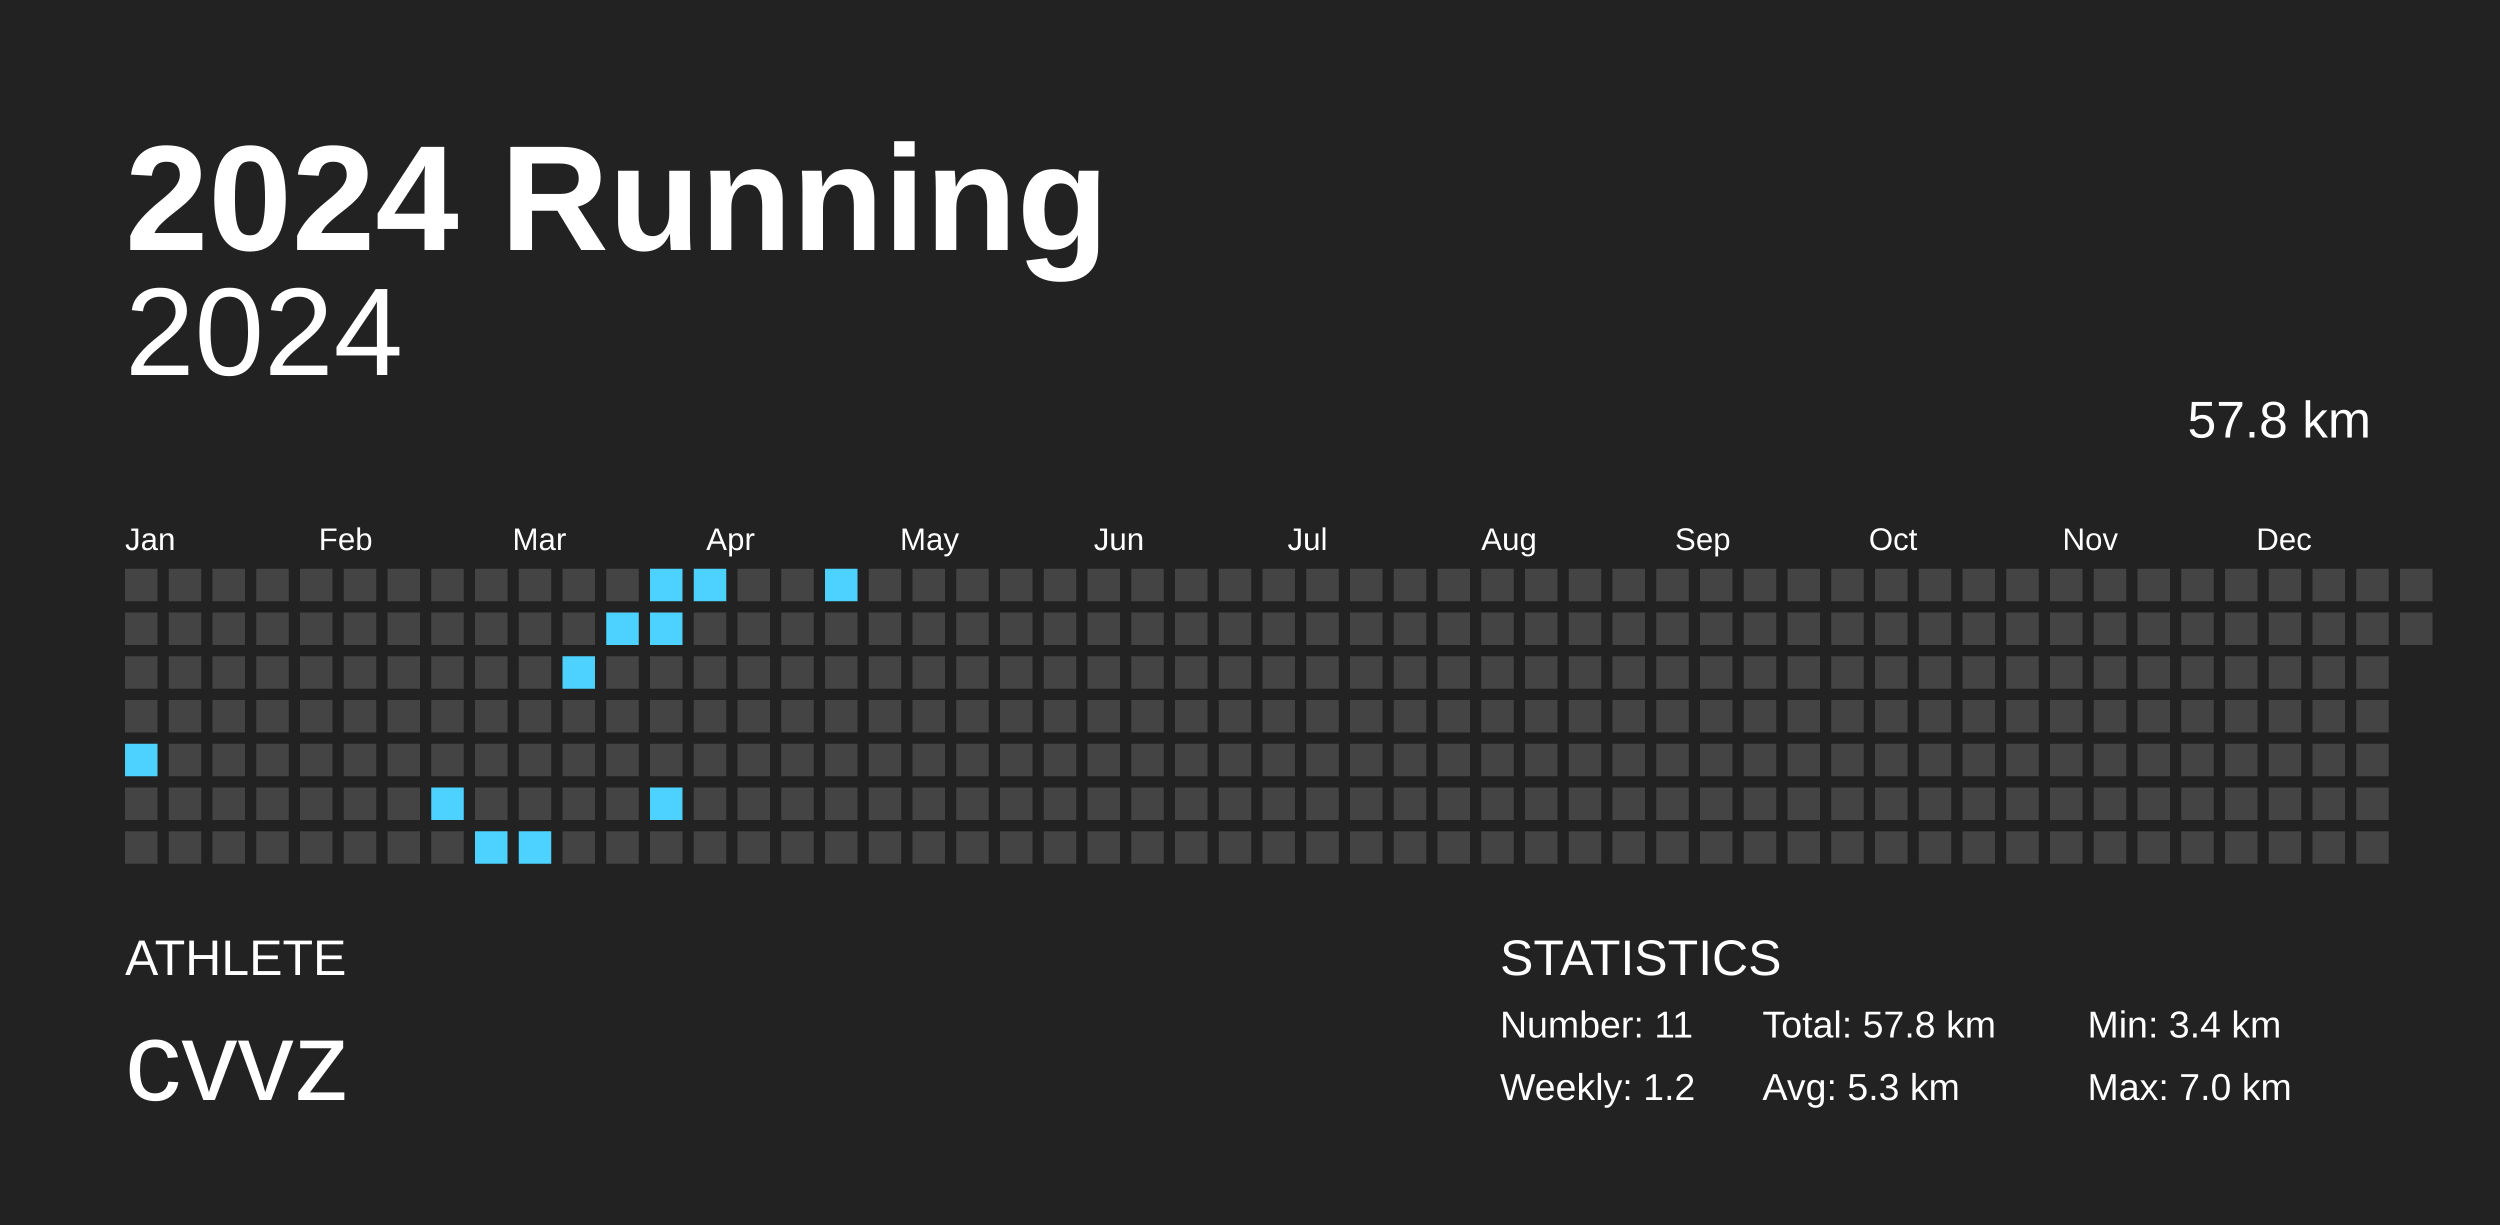
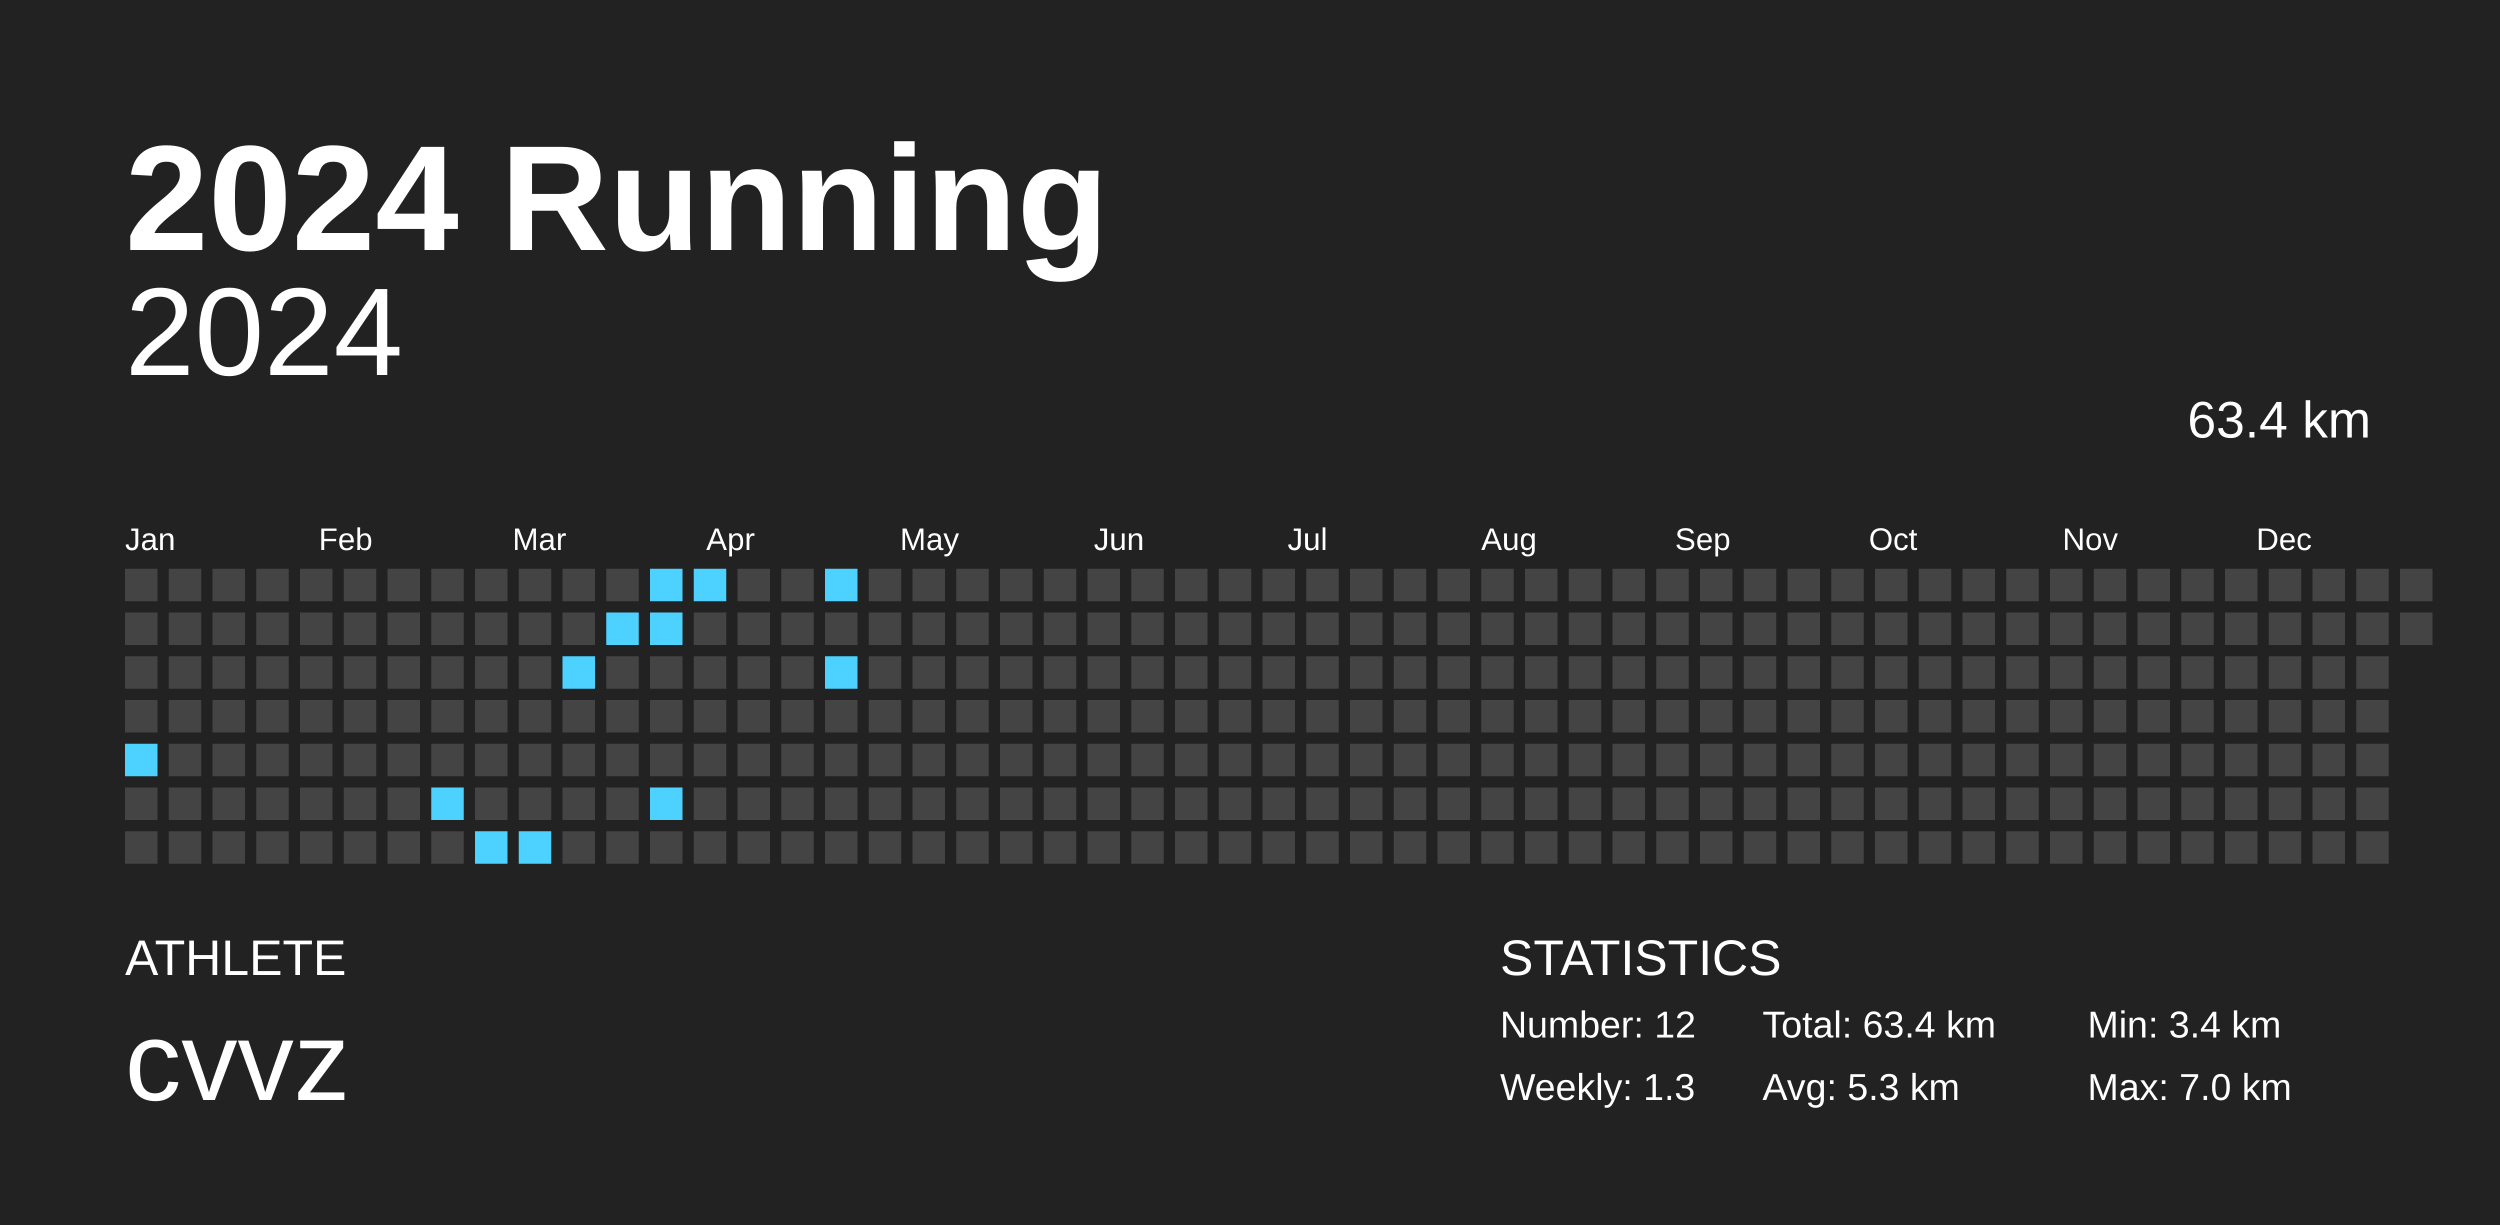
<svg xmlns="http://www.w3.org/2000/svg" baseProfile="full" height="98mm" version="1.1" viewBox="0,0,200,98" width="200mm">
  <defs />
  <rect fill="#222222" height="98" width="200" x="0" y="0" />
  <text fill="#FFFFFF" style="font-size:12px; font-family:Arial; font-weight:bold;" x="10" y="20">2024 Running</text>
  <text fill="#FFFFFF" style="font-size:4px; font-family:Arial" x="10" y="78">ATHLETE</text>
  <text fill="#FFFFFF" style="font-size:9px; font-family:Arial" x="10" y="88">cvvz</text>
  <text fill="#FFFFFF" style="font-size:4px; font-family:Arial" x="120" y="78">STATISTICS</text>
-   <text fill="#FFFFFF" style="font-size:3px; font-family:Arial" x="120" y="83">Number: 11</text>
-   <text fill="#FFFFFF" style="font-size:3px; font-family:Arial" x="120" y="88">Weekly: 1.2</text>
-   <text fill="#FFFFFF" style="font-size:3px; font-family:Arial" x="141" y="83">Total: 57.8 km</text>
+   <text fill="#FFFFFF" style="font-size:3px; font-family:Arial" x="120" y="83">Number: 12</text>
+   <text fill="#FFFFFF" style="font-size:3px; font-family:Arial" x="120" y="88">Weekly: 1.3</text>
+   <text fill="#FFFFFF" style="font-size:3px; font-family:Arial" x="141" y="83">Total: 63.4 km</text>
  <text fill="#FFFFFF" style="font-size:3px; font-family:Arial" x="141" y="88">Avg: 5.3 km</text>
  <text fill="#FFFFFF" style="font-size:3px; font-family:Arial" x="167" y="83">Min: 3.4 km</text>
  <text fill="#FFFFFF" style="font-size:3px; font-family:Arial" x="167" y="88">Max: 7.0 km</text>
  <text alignment-baseline="hanging" fill="#FFFFFF" style="font-size:10.0px; font-family:Arial;" x="10" y="30">2024</text>
-   <text alignment-baseline="hanging" fill="#FFFFFF" style="font-size:4.125px; font-family:Arial;" x="175" y="35">57.8 km</text>
+   <text alignment-baseline="hanging" fill="#FFFFFF" style="font-size:4.125px; font-family:Arial;" x="175" y="35">63.4 km</text>
  <text fill="#FFFFFF" style="font-size:2.5px; font-family:Arial" x="10.0" y="44">Jan</text>
  <text fill="#FFFFFF" style="font-size:2.5px; font-family:Arial" x="25.5" y="44">Feb</text>
  <text fill="#FFFFFF" style="font-size:2.5px; font-family:Arial" x="41.0" y="44">Mar</text>
  <text fill="#FFFFFF" style="font-size:2.5px; font-family:Arial" x="56.5" y="44">Apr</text>
  <text fill="#FFFFFF" style="font-size:2.5px; font-family:Arial" x="72.0" y="44">May</text>
  <text fill="#FFFFFF" style="font-size:2.5px; font-family:Arial" x="87.5" y="44">Jun</text>
  <text fill="#FFFFFF" style="font-size:2.5px; font-family:Arial" x="103.0" y="44">Jul</text>
  <text fill="#FFFFFF" style="font-size:2.5px; font-family:Arial" x="118.5" y="44">Aug</text>
  <text fill="#FFFFFF" style="font-size:2.5px; font-family:Arial" x="134.0" y="44">Sep</text>
  <text fill="#FFFFFF" style="font-size:2.5px; font-family:Arial" x="149.5" y="44">Oct</text>
  <text fill="#FFFFFF" style="font-size:2.5px; font-family:Arial" x="165.0" y="44">Nov</text>
  <text fill="#FFFFFF" style="font-size:2.5px; font-family:Arial" x="180.5" y="44">Dec</text>
  <rect fill="#444444" height="2.6" width="2.6" x="10.0" y="45.5" />
  <rect fill="#444444" height="2.6" width="2.6" x="10.0" y="49.0" />
  <rect fill="#444444" height="2.6" width="2.6" x="10.0" y="52.5" />
  <rect fill="#444444" height="2.6" width="2.6" x="10.0" y="56.0" />
  <rect fill="#4dd2ff" height="2.6" width="2.6" x="10.0" y="59.5" />
  <rect fill="#444444" height="2.6" width="2.6" x="10.0" y="63.0" />
  <rect fill="#444444" height="2.6" width="2.6" x="10.0" y="66.5" />
  <rect fill="#444444" height="2.6" width="2.6" x="13.5" y="45.5" />
  <rect fill="#444444" height="2.6" width="2.6" x="13.5" y="49.0" />
  <rect fill="#444444" height="2.6" width="2.6" x="13.5" y="52.5" />
  <rect fill="#444444" height="2.6" width="2.6" x="13.5" y="56.0" />
  <rect fill="#444444" height="2.6" width="2.6" x="13.5" y="59.5" />
  <rect fill="#444444" height="2.6" width="2.6" x="13.5" y="63.0" />
  <rect fill="#444444" height="2.6" width="2.6" x="13.5" y="66.5" />
  <rect fill="#444444" height="2.6" width="2.6" x="17.0" y="45.5" />
  <rect fill="#444444" height="2.6" width="2.6" x="17.0" y="49.0" />
  <rect fill="#444444" height="2.6" width="2.6" x="17.0" y="52.5" />
  <rect fill="#444444" height="2.6" width="2.6" x="17.0" y="56.0" />
  <rect fill="#444444" height="2.6" width="2.6" x="17.0" y="59.5" />
  <rect fill="#444444" height="2.6" width="2.6" x="17.0" y="63.0" />
  <rect fill="#444444" height="2.6" width="2.6" x="17.0" y="66.5" />
  <rect fill="#444444" height="2.6" width="2.6" x="20.5" y="45.5" />
  <rect fill="#444444" height="2.6" width="2.6" x="20.5" y="49.0" />
  <rect fill="#444444" height="2.6" width="2.6" x="20.5" y="52.5" />
  <rect fill="#444444" height="2.6" width="2.6" x="20.5" y="56.0" />
  <rect fill="#444444" height="2.6" width="2.6" x="20.5" y="59.5" />
  <rect fill="#444444" height="2.6" width="2.6" x="20.5" y="63.0" />
  <rect fill="#444444" height="2.6" width="2.6" x="20.5" y="66.5" />
  <rect fill="#444444" height="2.6" width="2.6" x="24.0" y="45.5" />
  <rect fill="#444444" height="2.6" width="2.6" x="24.0" y="49.0" />
  <rect fill="#444444" height="2.6" width="2.6" x="24.0" y="52.5" />
  <rect fill="#444444" height="2.6" width="2.6" x="24.0" y="56.0" />
  <rect fill="#444444" height="2.6" width="2.6" x="24.0" y="59.5" />
  <rect fill="#444444" height="2.6" width="2.6" x="24.0" y="63.0" />
  <rect fill="#444444" height="2.6" width="2.6" x="24.0" y="66.5" />
  <rect fill="#444444" height="2.6" width="2.6" x="27.5" y="45.5" />
  <rect fill="#444444" height="2.6" width="2.6" x="27.5" y="49.0" />
  <rect fill="#444444" height="2.6" width="2.6" x="27.5" y="52.5" />
  <rect fill="#444444" height="2.6" width="2.6" x="27.5" y="56.0" />
  <rect fill="#444444" height="2.6" width="2.6" x="27.5" y="59.5" />
  <rect fill="#444444" height="2.6" width="2.6" x="27.5" y="63.0" />
  <rect fill="#444444" height="2.6" width="2.6" x="27.5" y="66.5" />
  <rect fill="#444444" height="2.6" width="2.6" x="31.0" y="45.5" />
  <rect fill="#444444" height="2.6" width="2.6" x="31.0" y="49.0" />
  <rect fill="#444444" height="2.6" width="2.6" x="31.0" y="52.5" />
  <rect fill="#444444" height="2.6" width="2.6" x="31.0" y="56.0" />
  <rect fill="#444444" height="2.6" width="2.6" x="31.0" y="59.5" />
  <rect fill="#444444" height="2.6" width="2.6" x="31.0" y="63.0" />
  <rect fill="#444444" height="2.6" width="2.6" x="31.0" y="66.5" />
  <rect fill="#444444" height="2.6" width="2.6" x="34.5" y="45.5" />
  <rect fill="#444444" height="2.6" width="2.6" x="34.5" y="49.0" />
  <rect fill="#444444" height="2.6" width="2.6" x="34.5" y="52.5" />
  <rect fill="#444444" height="2.6" width="2.6" x="34.5" y="56.0" />
  <rect fill="#444444" height="2.6" width="2.6" x="34.5" y="59.5" />
  <rect fill="#4dd2ff" height="2.6" width="2.6" x="34.5" y="63.0" />
  <rect fill="#444444" height="2.6" width="2.6" x="34.5" y="66.5" />
  <rect fill="#444444" height="2.6" width="2.6" x="38.0" y="45.5" />
  <rect fill="#444444" height="2.6" width="2.6" x="38.0" y="49.0" />
  <rect fill="#444444" height="2.6" width="2.6" x="38.0" y="52.5" />
  <rect fill="#444444" height="2.6" width="2.6" x="38.0" y="56.0" />
  <rect fill="#444444" height="2.6" width="2.6" x="38.0" y="59.5" />
  <rect fill="#444444" height="2.6" width="2.6" x="38.0" y="63.0" />
  <rect fill="#4dd2ff" height="2.6" width="2.6" x="38.0" y="66.5" />
  <rect fill="#444444" height="2.6" width="2.6" x="41.5" y="45.5" />
  <rect fill="#444444" height="2.6" width="2.6" x="41.5" y="49.0" />
  <rect fill="#444444" height="2.6" width="2.6" x="41.5" y="52.5" />
  <rect fill="#444444" height="2.6" width="2.6" x="41.5" y="56.0" />
  <rect fill="#444444" height="2.6" width="2.6" x="41.5" y="59.5" />
  <rect fill="#444444" height="2.6" width="2.6" x="41.5" y="63.0" />
  <rect fill="#4dd2ff" height="2.6" width="2.6" x="41.5" y="66.5" />
  <rect fill="#444444" height="2.6" width="2.6" x="45.0" y="45.5" />
  <rect fill="#444444" height="2.6" width="2.6" x="45.0" y="49.0" />
  <rect fill="#4dd2ff" height="2.6" width="2.6" x="45.0" y="52.5" />
  <rect fill="#444444" height="2.6" width="2.6" x="45.0" y="56.0" />
  <rect fill="#444444" height="2.6" width="2.6" x="45.0" y="59.5" />
  <rect fill="#444444" height="2.6" width="2.6" x="45.0" y="63.0" />
  <rect fill="#444444" height="2.6" width="2.6" x="45.0" y="66.5" />
  <rect fill="#444444" height="2.6" width="2.6" x="48.5" y="45.5" />
  <rect fill="#4dd2ff" height="2.6" width="2.6" x="48.5" y="49.0" />
  <rect fill="#444444" height="2.6" width="2.6" x="48.5" y="52.5" />
  <rect fill="#444444" height="2.6" width="2.6" x="48.5" y="56.0" />
  <rect fill="#444444" height="2.6" width="2.6" x="48.5" y="59.5" />
  <rect fill="#444444" height="2.6" width="2.6" x="48.5" y="63.0" />
  <rect fill="#444444" height="2.6" width="2.6" x="48.5" y="66.5" />
  <rect fill="#4dd2ff" height="2.6" width="2.6" x="52.0" y="45.5" />
  <rect fill="#4dd2ff" height="2.6" width="2.6" x="52.0" y="49.0" />
  <rect fill="#444444" height="2.6" width="2.6" x="52.0" y="52.5" />
  <rect fill="#444444" height="2.6" width="2.6" x="52.0" y="56.0" />
  <rect fill="#444444" height="2.6" width="2.6" x="52.0" y="59.5" />
  <rect fill="#4dd2ff" height="2.6" width="2.6" x="52.0" y="63.0" />
  <rect fill="#444444" height="2.6" width="2.6" x="52.0" y="66.5" />
  <rect fill="#4dd2ff" height="2.6" width="2.6" x="55.5" y="45.5" />
  <rect fill="#444444" height="2.6" width="2.6" x="55.5" y="49.0" />
  <rect fill="#444444" height="2.6" width="2.6" x="55.5" y="52.5" />
  <rect fill="#444444" height="2.6" width="2.6" x="55.5" y="56.0" />
  <rect fill="#444444" height="2.6" width="2.6" x="55.5" y="59.5" />
  <rect fill="#444444" height="2.6" width="2.6" x="55.5" y="63.0" />
  <rect fill="#444444" height="2.6" width="2.6" x="55.5" y="66.5" />
  <rect fill="#444444" height="2.6" width="2.6" x="59.0" y="45.5" />
  <rect fill="#444444" height="2.6" width="2.6" x="59.0" y="49.0" />
  <rect fill="#444444" height="2.6" width="2.6" x="59.0" y="52.5" />
  <rect fill="#444444" height="2.6" width="2.6" x="59.0" y="56.0" />
  <rect fill="#444444" height="2.6" width="2.6" x="59.0" y="59.5" />
  <rect fill="#444444" height="2.6" width="2.6" x="59.0" y="63.0" />
  <rect fill="#444444" height="2.6" width="2.6" x="59.0" y="66.5" />
  <rect fill="#444444" height="2.6" width="2.6" x="62.5" y="45.5" />
  <rect fill="#444444" height="2.6" width="2.6" x="62.5" y="49.0" />
  <rect fill="#444444" height="2.6" width="2.6" x="62.5" y="52.5" />
  <rect fill="#444444" height="2.6" width="2.6" x="62.5" y="56.0" />
  <rect fill="#444444" height="2.6" width="2.6" x="62.5" y="59.5" />
  <rect fill="#444444" height="2.6" width="2.6" x="62.5" y="63.0" />
  <rect fill="#444444" height="2.6" width="2.6" x="62.5" y="66.5" />
  <rect fill="#4dd2ff" height="2.6" width="2.6" x="66.0" y="45.5" />
  <rect fill="#444444" height="2.6" width="2.6" x="66.0" y="49.0" />
-   <rect fill="#444444" height="2.6" width="2.6" x="66.0" y="52.5" />
+   <rect fill="#4dd2ff" height="2.6" width="2.6" x="66.0" y="52.5" />
  <rect fill="#444444" height="2.6" width="2.6" x="66.0" y="56.0" />
  <rect fill="#444444" height="2.6" width="2.6" x="66.0" y="59.5" />
  <rect fill="#444444" height="2.6" width="2.6" x="66.0" y="63.0" />
  <rect fill="#444444" height="2.6" width="2.6" x="66.0" y="66.5" />
  <rect fill="#444444" height="2.6" width="2.6" x="69.5" y="45.5" />
  <rect fill="#444444" height="2.6" width="2.6" x="69.5" y="49.0" />
  <rect fill="#444444" height="2.6" width="2.6" x="69.5" y="52.5" />
  <rect fill="#444444" height="2.6" width="2.6" x="69.5" y="56.0" />
  <rect fill="#444444" height="2.6" width="2.6" x="69.5" y="59.5" />
  <rect fill="#444444" height="2.6" width="2.6" x="69.5" y="63.0" />
  <rect fill="#444444" height="2.6" width="2.6" x="69.5" y="66.5" />
  <rect fill="#444444" height="2.6" width="2.6" x="73.0" y="45.5" />
  <rect fill="#444444" height="2.6" width="2.6" x="73.0" y="49.0" />
  <rect fill="#444444" height="2.6" width="2.6" x="73.0" y="52.5" />
  <rect fill="#444444" height="2.6" width="2.6" x="73.0" y="56.0" />
  <rect fill="#444444" height="2.6" width="2.6" x="73.0" y="59.5" />
  <rect fill="#444444" height="2.6" width="2.6" x="73.0" y="63.0" />
  <rect fill="#444444" height="2.6" width="2.6" x="73.0" y="66.5" />
  <rect fill="#444444" height="2.6" width="2.6" x="76.5" y="45.5" />
  <rect fill="#444444" height="2.6" width="2.6" x="76.5" y="49.0" />
  <rect fill="#444444" height="2.6" width="2.6" x="76.5" y="52.5" />
  <rect fill="#444444" height="2.6" width="2.6" x="76.5" y="56.0" />
  <rect fill="#444444" height="2.6" width="2.6" x="76.5" y="59.5" />
  <rect fill="#444444" height="2.6" width="2.6" x="76.5" y="63.0" />
  <rect fill="#444444" height="2.6" width="2.6" x="76.5" y="66.5" />
  <rect fill="#444444" height="2.6" width="2.6" x="80.0" y="45.5" />
  <rect fill="#444444" height="2.6" width="2.6" x="80.0" y="49.0" />
  <rect fill="#444444" height="2.6" width="2.6" x="80.0" y="52.5" />
  <rect fill="#444444" height="2.6" width="2.6" x="80.0" y="56.0" />
  <rect fill="#444444" height="2.6" width="2.6" x="80.0" y="59.5" />
  <rect fill="#444444" height="2.6" width="2.6" x="80.0" y="63.0" />
  <rect fill="#444444" height="2.6" width="2.6" x="80.0" y="66.5" />
  <rect fill="#444444" height="2.6" width="2.6" x="83.5" y="45.5" />
  <rect fill="#444444" height="2.6" width="2.6" x="83.5" y="49.0" />
  <rect fill="#444444" height="2.6" width="2.6" x="83.5" y="52.5" />
  <rect fill="#444444" height="2.6" width="2.6" x="83.5" y="56.0" />
  <rect fill="#444444" height="2.6" width="2.6" x="83.5" y="59.5" />
  <rect fill="#444444" height="2.6" width="2.6" x="83.5" y="63.0" />
  <rect fill="#444444" height="2.6" width="2.6" x="83.5" y="66.5" />
  <rect fill="#444444" height="2.6" width="2.6" x="87.0" y="45.5" />
  <rect fill="#444444" height="2.6" width="2.6" x="87.0" y="49.0" />
  <rect fill="#444444" height="2.6" width="2.6" x="87.0" y="52.5" />
  <rect fill="#444444" height="2.6" width="2.6" x="87.0" y="56.0" />
  <rect fill="#444444" height="2.6" width="2.6" x="87.0" y="59.5" />
  <rect fill="#444444" height="2.6" width="2.6" x="87.0" y="63.0" />
  <rect fill="#444444" height="2.6" width="2.6" x="87.0" y="66.5" />
  <rect fill="#444444" height="2.6" width="2.6" x="90.5" y="45.5" />
  <rect fill="#444444" height="2.6" width="2.6" x="90.5" y="49.0" />
  <rect fill="#444444" height="2.6" width="2.6" x="90.5" y="52.5" />
  <rect fill="#444444" height="2.6" width="2.6" x="90.5" y="56.0" />
  <rect fill="#444444" height="2.6" width="2.6" x="90.5" y="59.5" />
  <rect fill="#444444" height="2.6" width="2.6" x="90.5" y="63.0" />
  <rect fill="#444444" height="2.6" width="2.6" x="90.5" y="66.5" />
  <rect fill="#444444" height="2.6" width="2.6" x="94.0" y="45.5" />
  <rect fill="#444444" height="2.6" width="2.6" x="94.0" y="49.0" />
  <rect fill="#444444" height="2.6" width="2.6" x="94.0" y="52.5" />
  <rect fill="#444444" height="2.6" width="2.6" x="94.0" y="56.0" />
  <rect fill="#444444" height="2.6" width="2.6" x="94.0" y="59.5" />
  <rect fill="#444444" height="2.6" width="2.6" x="94.0" y="63.0" />
  <rect fill="#444444" height="2.6" width="2.6" x="94.0" y="66.5" />
  <rect fill="#444444" height="2.6" width="2.6" x="97.5" y="45.5" />
  <rect fill="#444444" height="2.6" width="2.6" x="97.5" y="49.0" />
  <rect fill="#444444" height="2.6" width="2.6" x="97.5" y="52.5" />
  <rect fill="#444444" height="2.6" width="2.6" x="97.5" y="56.0" />
  <rect fill="#444444" height="2.6" width="2.6" x="97.5" y="59.5" />
  <rect fill="#444444" height="2.6" width="2.6" x="97.5" y="63.0" />
  <rect fill="#444444" height="2.6" width="2.6" x="97.5" y="66.5" />
  <rect fill="#444444" height="2.6" width="2.6" x="101.0" y="45.5" />
  <rect fill="#444444" height="2.6" width="2.6" x="101.0" y="49.0" />
  <rect fill="#444444" height="2.6" width="2.6" x="101.0" y="52.5" />
  <rect fill="#444444" height="2.6" width="2.6" x="101.0" y="56.0" />
  <rect fill="#444444" height="2.6" width="2.6" x="101.0" y="59.5" />
  <rect fill="#444444" height="2.6" width="2.6" x="101.0" y="63.0" />
  <rect fill="#444444" height="2.6" width="2.6" x="101.0" y="66.5" />
  <rect fill="#444444" height="2.6" width="2.6" x="104.5" y="45.5" />
  <rect fill="#444444" height="2.6" width="2.6" x="104.5" y="49.0" />
  <rect fill="#444444" height="2.6" width="2.6" x="104.5" y="52.5" />
  <rect fill="#444444" height="2.6" width="2.6" x="104.5" y="56.0" />
  <rect fill="#444444" height="2.6" width="2.6" x="104.5" y="59.5" />
  <rect fill="#444444" height="2.6" width="2.6" x="104.5" y="63.0" />
  <rect fill="#444444" height="2.6" width="2.6" x="104.5" y="66.5" />
  <rect fill="#444444" height="2.6" width="2.6" x="108.0" y="45.5" />
  <rect fill="#444444" height="2.6" width="2.6" x="108.0" y="49.0" />
  <rect fill="#444444" height="2.6" width="2.6" x="108.0" y="52.5" />
  <rect fill="#444444" height="2.6" width="2.6" x="108.0" y="56.0" />
  <rect fill="#444444" height="2.6" width="2.6" x="108.0" y="59.5" />
  <rect fill="#444444" height="2.6" width="2.6" x="108.0" y="63.0" />
  <rect fill="#444444" height="2.6" width="2.6" x="108.0" y="66.5" />
  <rect fill="#444444" height="2.6" width="2.6" x="111.5" y="45.5" />
  <rect fill="#444444" height="2.6" width="2.6" x="111.5" y="49.0" />
  <rect fill="#444444" height="2.6" width="2.6" x="111.5" y="52.5" />
  <rect fill="#444444" height="2.6" width="2.6" x="111.5" y="56.0" />
  <rect fill="#444444" height="2.6" width="2.6" x="111.5" y="59.5" />
  <rect fill="#444444" height="2.6" width="2.6" x="111.5" y="63.0" />
  <rect fill="#444444" height="2.6" width="2.6" x="111.5" y="66.5" />
  <rect fill="#444444" height="2.6" width="2.6" x="115.0" y="45.5" />
  <rect fill="#444444" height="2.6" width="2.6" x="115.0" y="49.0" />
  <rect fill="#444444" height="2.6" width="2.6" x="115.0" y="52.5" />
  <rect fill="#444444" height="2.6" width="2.6" x="115.0" y="56.0" />
  <rect fill="#444444" height="2.6" width="2.6" x="115.0" y="59.5" />
  <rect fill="#444444" height="2.6" width="2.6" x="115.0" y="63.0" />
  <rect fill="#444444" height="2.6" width="2.6" x="115.0" y="66.5" />
  <rect fill="#444444" height="2.6" width="2.6" x="118.5" y="45.5" />
  <rect fill="#444444" height="2.6" width="2.6" x="118.5" y="49.0" />
  <rect fill="#444444" height="2.6" width="2.6" x="118.5" y="52.5" />
  <rect fill="#444444" height="2.6" width="2.6" x="118.5" y="56.0" />
  <rect fill="#444444" height="2.6" width="2.6" x="118.5" y="59.5" />
  <rect fill="#444444" height="2.6" width="2.6" x="118.5" y="63.0" />
  <rect fill="#444444" height="2.6" width="2.6" x="118.5" y="66.5" />
  <rect fill="#444444" height="2.6" width="2.6" x="122.0" y="45.5" />
  <rect fill="#444444" height="2.6" width="2.6" x="122.0" y="49.0" />
  <rect fill="#444444" height="2.6" width="2.6" x="122.0" y="52.5" />
  <rect fill="#444444" height="2.6" width="2.6" x="122.0" y="56.0" />
  <rect fill="#444444" height="2.6" width="2.6" x="122.0" y="59.5" />
  <rect fill="#444444" height="2.6" width="2.6" x="122.0" y="63.0" />
  <rect fill="#444444" height="2.6" width="2.6" x="122.0" y="66.5" />
  <rect fill="#444444" height="2.6" width="2.6" x="125.5" y="45.5" />
  <rect fill="#444444" height="2.6" width="2.6" x="125.5" y="49.0" />
  <rect fill="#444444" height="2.6" width="2.6" x="125.5" y="52.5" />
  <rect fill="#444444" height="2.6" width="2.6" x="125.5" y="56.0" />
  <rect fill="#444444" height="2.6" width="2.6" x="125.5" y="59.5" />
  <rect fill="#444444" height="2.6" width="2.6" x="125.5" y="63.0" />
  <rect fill="#444444" height="2.6" width="2.6" x="125.5" y="66.5" />
  <rect fill="#444444" height="2.6" width="2.6" x="129.0" y="45.5" />
  <rect fill="#444444" height="2.6" width="2.6" x="129.0" y="49.0" />
  <rect fill="#444444" height="2.6" width="2.6" x="129.0" y="52.5" />
  <rect fill="#444444" height="2.6" width="2.6" x="129.0" y="56.0" />
  <rect fill="#444444" height="2.6" width="2.6" x="129.0" y="59.5" />
  <rect fill="#444444" height="2.6" width="2.6" x="129.0" y="63.0" />
  <rect fill="#444444" height="2.6" width="2.6" x="129.0" y="66.5" />
  <rect fill="#444444" height="2.6" width="2.6" x="132.5" y="45.5" />
  <rect fill="#444444" height="2.6" width="2.6" x="132.5" y="49.0" />
  <rect fill="#444444" height="2.6" width="2.6" x="132.5" y="52.5" />
  <rect fill="#444444" height="2.6" width="2.6" x="132.5" y="56.0" />
  <rect fill="#444444" height="2.6" width="2.6" x="132.5" y="59.5" />
  <rect fill="#444444" height="2.6" width="2.6" x="132.5" y="63.0" />
  <rect fill="#444444" height="2.6" width="2.6" x="132.5" y="66.5" />
  <rect fill="#444444" height="2.6" width="2.6" x="136.0" y="45.5" />
  <rect fill="#444444" height="2.6" width="2.6" x="136.0" y="49.0" />
  <rect fill="#444444" height="2.6" width="2.6" x="136.0" y="52.5" />
  <rect fill="#444444" height="2.6" width="2.6" x="136.0" y="56.0" />
  <rect fill="#444444" height="2.6" width="2.6" x="136.0" y="59.5" />
  <rect fill="#444444" height="2.6" width="2.6" x="136.0" y="63.0" />
  <rect fill="#444444" height="2.6" width="2.6" x="136.0" y="66.5" />
  <rect fill="#444444" height="2.6" width="2.6" x="139.5" y="45.5" />
  <rect fill="#444444" height="2.6" width="2.6" x="139.5" y="49.0" />
  <rect fill="#444444" height="2.6" width="2.6" x="139.5" y="52.5" />
  <rect fill="#444444" height="2.6" width="2.6" x="139.5" y="56.0" />
  <rect fill="#444444" height="2.6" width="2.6" x="139.5" y="59.5" />
  <rect fill="#444444" height="2.6" width="2.6" x="139.5" y="63.0" />
  <rect fill="#444444" height="2.6" width="2.6" x="139.5" y="66.5" />
  <rect fill="#444444" height="2.6" width="2.6" x="143.0" y="45.5" />
  <rect fill="#444444" height="2.6" width="2.6" x="143.0" y="49.0" />
  <rect fill="#444444" height="2.6" width="2.6" x="143.0" y="52.5" />
  <rect fill="#444444" height="2.6" width="2.6" x="143.0" y="56.0" />
  <rect fill="#444444" height="2.6" width="2.6" x="143.0" y="59.5" />
  <rect fill="#444444" height="2.6" width="2.6" x="143.0" y="63.0" />
  <rect fill="#444444" height="2.6" width="2.6" x="143.0" y="66.5" />
  <rect fill="#444444" height="2.6" width="2.6" x="146.5" y="45.5" />
  <rect fill="#444444" height="2.6" width="2.6" x="146.5" y="49.0" />
  <rect fill="#444444" height="2.6" width="2.6" x="146.5" y="52.5" />
  <rect fill="#444444" height="2.6" width="2.6" x="146.5" y="56.0" />
  <rect fill="#444444" height="2.6" width="2.6" x="146.5" y="59.5" />
  <rect fill="#444444" height="2.6" width="2.6" x="146.5" y="63.0" />
  <rect fill="#444444" height="2.6" width="2.6" x="146.5" y="66.5" />
  <rect fill="#444444" height="2.6" width="2.6" x="150.0" y="45.5" />
  <rect fill="#444444" height="2.6" width="2.6" x="150.0" y="49.0" />
  <rect fill="#444444" height="2.6" width="2.6" x="150.0" y="52.5" />
  <rect fill="#444444" height="2.6" width="2.6" x="150.0" y="56.0" />
  <rect fill="#444444" height="2.6" width="2.6" x="150.0" y="59.5" />
  <rect fill="#444444" height="2.6" width="2.6" x="150.0" y="63.0" />
  <rect fill="#444444" height="2.6" width="2.6" x="150.0" y="66.5" />
  <rect fill="#444444" height="2.6" width="2.6" x="153.5" y="45.5" />
  <rect fill="#444444" height="2.6" width="2.6" x="153.5" y="49.0" />
  <rect fill="#444444" height="2.6" width="2.6" x="153.5" y="52.5" />
  <rect fill="#444444" height="2.6" width="2.6" x="153.5" y="56.0" />
  <rect fill="#444444" height="2.6" width="2.6" x="153.5" y="59.5" />
  <rect fill="#444444" height="2.6" width="2.6" x="153.5" y="63.0" />
  <rect fill="#444444" height="2.6" width="2.6" x="153.5" y="66.5" />
  <rect fill="#444444" height="2.6" width="2.6" x="157.0" y="45.5" />
  <rect fill="#444444" height="2.6" width="2.6" x="157.0" y="49.0" />
  <rect fill="#444444" height="2.6" width="2.6" x="157.0" y="52.5" />
  <rect fill="#444444" height="2.6" width="2.6" x="157.0" y="56.0" />
  <rect fill="#444444" height="2.6" width="2.6" x="157.0" y="59.5" />
  <rect fill="#444444" height="2.6" width="2.6" x="157.0" y="63.0" />
  <rect fill="#444444" height="2.6" width="2.6" x="157.0" y="66.5" />
  <rect fill="#444444" height="2.6" width="2.6" x="160.5" y="45.5" />
  <rect fill="#444444" height="2.6" width="2.6" x="160.5" y="49.0" />
  <rect fill="#444444" height="2.6" width="2.6" x="160.5" y="52.5" />
  <rect fill="#444444" height="2.6" width="2.6" x="160.5" y="56.0" />
  <rect fill="#444444" height="2.6" width="2.6" x="160.5" y="59.5" />
  <rect fill="#444444" height="2.6" width="2.6" x="160.5" y="63.0" />
  <rect fill="#444444" height="2.6" width="2.6" x="160.5" y="66.5" />
  <rect fill="#444444" height="2.6" width="2.6" x="164.0" y="45.5" />
  <rect fill="#444444" height="2.6" width="2.6" x="164.0" y="49.0" />
  <rect fill="#444444" height="2.6" width="2.6" x="164.0" y="52.5" />
  <rect fill="#444444" height="2.6" width="2.6" x="164.0" y="56.0" />
  <rect fill="#444444" height="2.6" width="2.6" x="164.0" y="59.5" />
  <rect fill="#444444" height="2.6" width="2.6" x="164.0" y="63.0" />
  <rect fill="#444444" height="2.6" width="2.6" x="164.0" y="66.5" />
  <rect fill="#444444" height="2.6" width="2.6" x="167.5" y="45.5" />
  <rect fill="#444444" height="2.6" width="2.6" x="167.5" y="49.0" />
  <rect fill="#444444" height="2.6" width="2.6" x="167.5" y="52.5" />
  <rect fill="#444444" height="2.6" width="2.6" x="167.5" y="56.0" />
  <rect fill="#444444" height="2.6" width="2.6" x="167.5" y="59.5" />
  <rect fill="#444444" height="2.6" width="2.6" x="167.5" y="63.0" />
  <rect fill="#444444" height="2.6" width="2.6" x="167.5" y="66.5" />
  <rect fill="#444444" height="2.6" width="2.6" x="171.0" y="45.5" />
  <rect fill="#444444" height="2.6" width="2.6" x="171.0" y="49.0" />
  <rect fill="#444444" height="2.6" width="2.6" x="171.0" y="52.5" />
  <rect fill="#444444" height="2.6" width="2.6" x="171.0" y="56.0" />
  <rect fill="#444444" height="2.6" width="2.6" x="171.0" y="59.5" />
  <rect fill="#444444" height="2.6" width="2.6" x="171.0" y="63.0" />
  <rect fill="#444444" height="2.6" width="2.6" x="171.0" y="66.5" />
  <rect fill="#444444" height="2.6" width="2.6" x="174.5" y="45.5" />
  <rect fill="#444444" height="2.6" width="2.6" x="174.5" y="49.0" />
  <rect fill="#444444" height="2.6" width="2.6" x="174.5" y="52.5" />
  <rect fill="#444444" height="2.6" width="2.6" x="174.5" y="56.0" />
  <rect fill="#444444" height="2.6" width="2.6" x="174.5" y="59.5" />
  <rect fill="#444444" height="2.6" width="2.6" x="174.5" y="63.0" />
  <rect fill="#444444" height="2.6" width="2.6" x="174.5" y="66.5" />
  <rect fill="#444444" height="2.6" width="2.6" x="178.0" y="45.5" />
  <rect fill="#444444" height="2.6" width="2.6" x="178.0" y="49.0" />
  <rect fill="#444444" height="2.6" width="2.6" x="178.0" y="52.5" />
  <rect fill="#444444" height="2.6" width="2.6" x="178.0" y="56.0" />
  <rect fill="#444444" height="2.6" width="2.6" x="178.0" y="59.5" />
  <rect fill="#444444" height="2.6" width="2.6" x="178.0" y="63.0" />
  <rect fill="#444444" height="2.6" width="2.6" x="178.0" y="66.5" />
  <rect fill="#444444" height="2.6" width="2.6" x="181.5" y="45.5" />
  <rect fill="#444444" height="2.6" width="2.6" x="181.5" y="49.0" />
  <rect fill="#444444" height="2.6" width="2.6" x="181.5" y="52.5" />
  <rect fill="#444444" height="2.6" width="2.6" x="181.5" y="56.0" />
  <rect fill="#444444" height="2.6" width="2.6" x="181.5" y="59.5" />
  <rect fill="#444444" height="2.6" width="2.6" x="181.5" y="63.0" />
  <rect fill="#444444" height="2.6" width="2.6" x="181.5" y="66.5" />
  <rect fill="#444444" height="2.6" width="2.6" x="185.0" y="45.5" />
  <rect fill="#444444" height="2.6" width="2.6" x="185.0" y="49.0" />
  <rect fill="#444444" height="2.6" width="2.6" x="185.0" y="52.5" />
  <rect fill="#444444" height="2.6" width="2.6" x="185.0" y="56.0" />
  <rect fill="#444444" height="2.6" width="2.6" x="185.0" y="59.5" />
  <rect fill="#444444" height="2.6" width="2.6" x="185.0" y="63.0" />
  <rect fill="#444444" height="2.6" width="2.6" x="185.0" y="66.5" />
  <rect fill="#444444" height="2.6" width="2.6" x="188.5" y="45.5" />
  <rect fill="#444444" height="2.6" width="2.6" x="188.5" y="49.0" />
  <rect fill="#444444" height="2.6" width="2.6" x="188.5" y="52.5" />
  <rect fill="#444444" height="2.6" width="2.6" x="188.5" y="56.0" />
  <rect fill="#444444" height="2.6" width="2.6" x="188.5" y="59.5" />
  <rect fill="#444444" height="2.6" width="2.6" x="188.5" y="63.0" />
  <rect fill="#444444" height="2.6" width="2.6" x="188.5" y="66.5" />
  <rect fill="#444444" height="2.6" width="2.6" x="192.0" y="45.5" />
  <rect fill="#444444" height="2.6" width="2.6" x="192.0" y="49.0" />
</svg>
